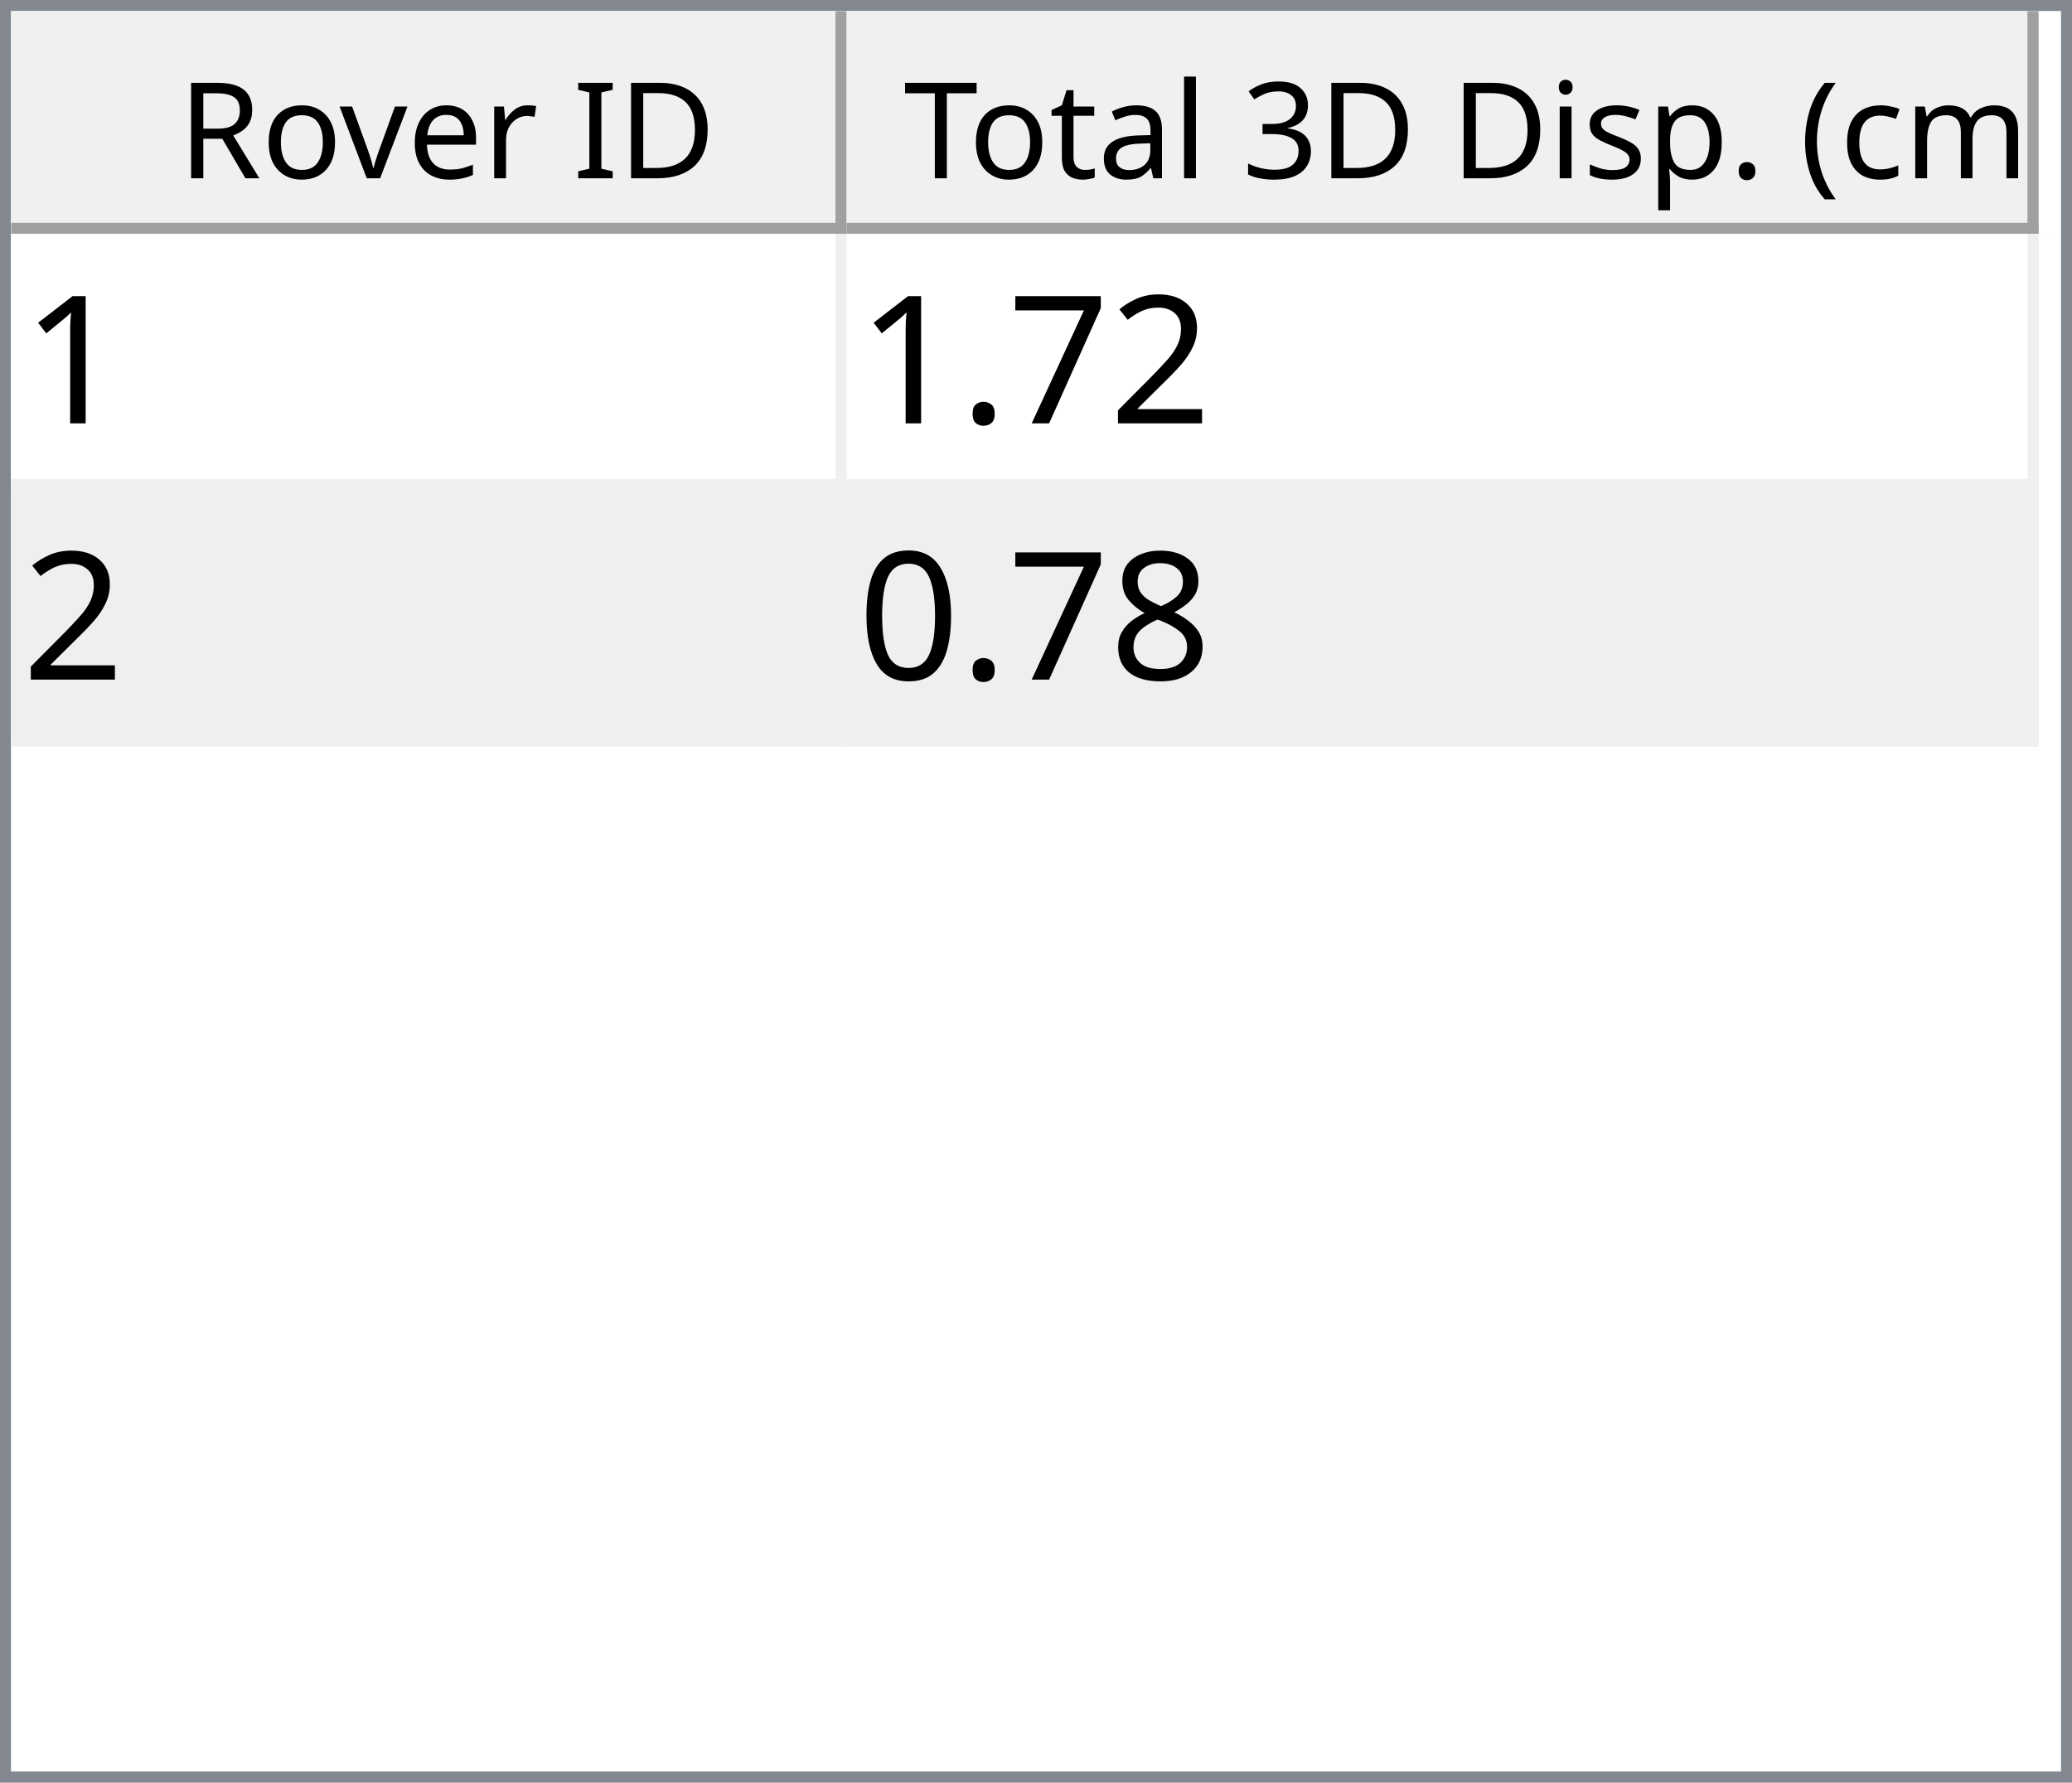
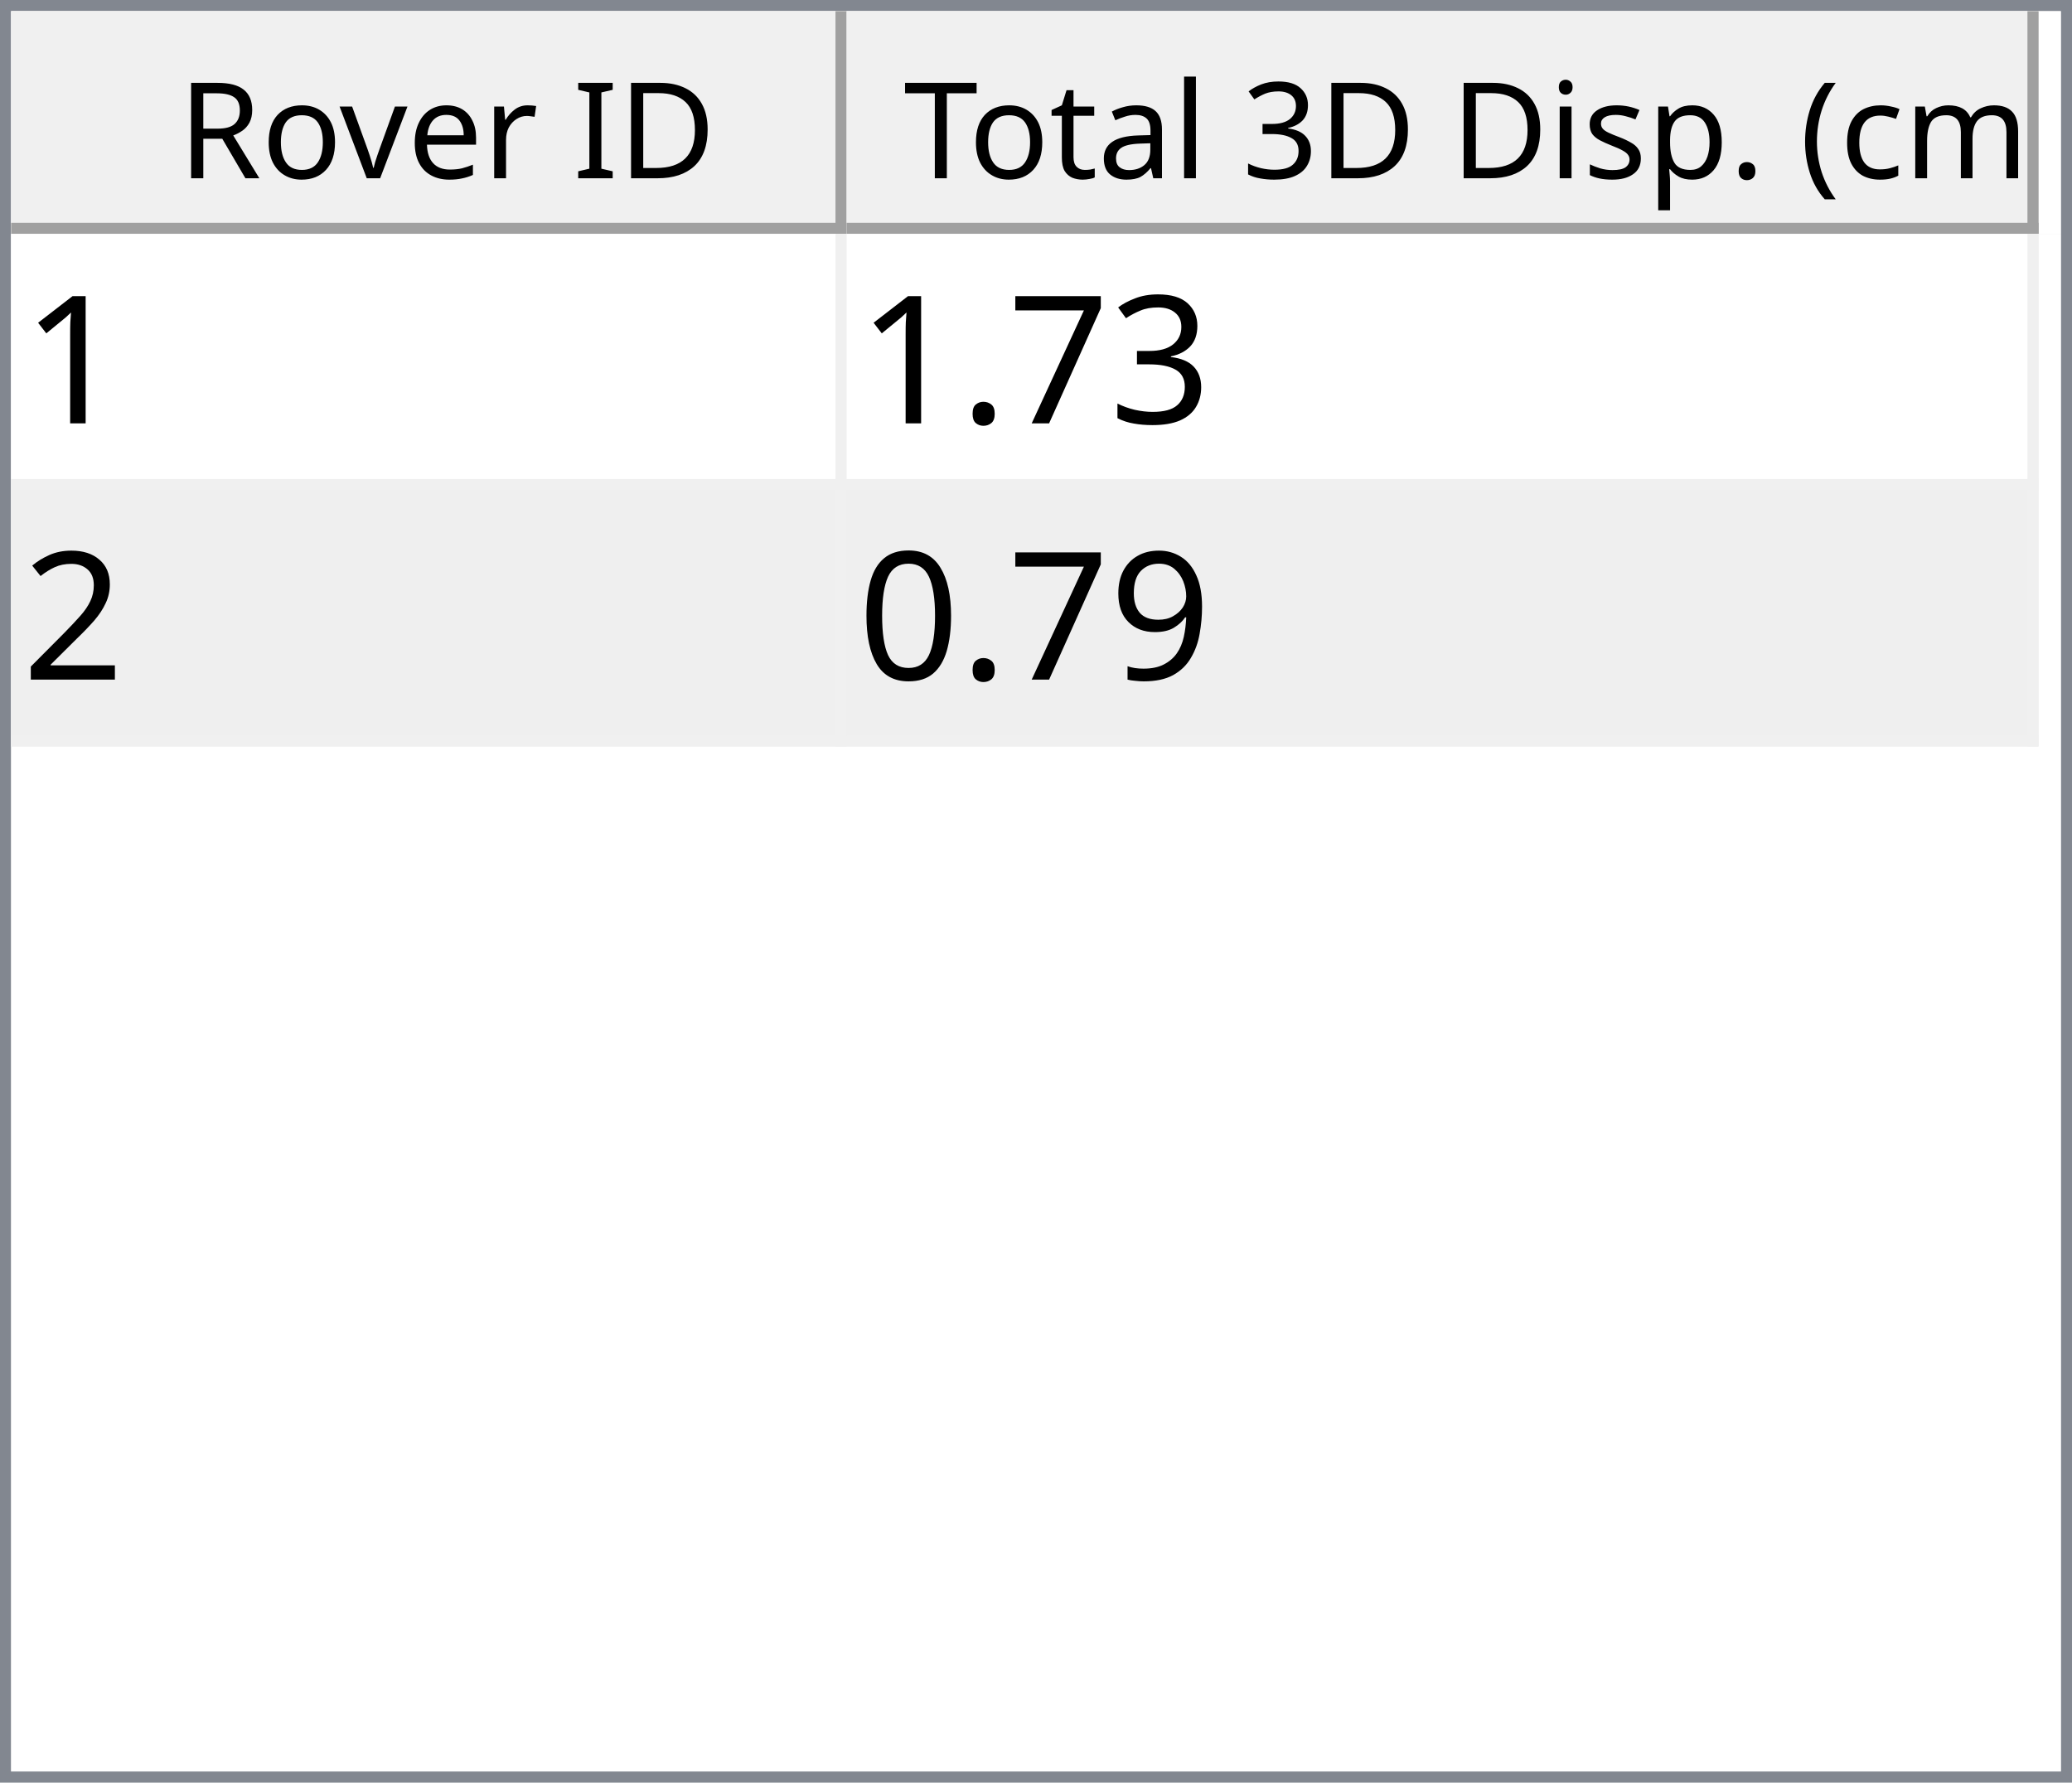
<svg xmlns="http://www.w3.org/2000/svg" style="fill-opacity:1; color-rendering:auto; color-interpolation:auto; text-rendering:auto; stroke:black; stroke-linecap:square; stroke-miterlimit:10; shape-rendering:auto; stroke-opacity:1; fill:black; stroke-dasharray:none; font-weight:normal; stroke-width:1; font-family:'Dialog'; font-style:normal; stroke-linejoin:miter; font-size:12px; stroke-dashoffset:0; image-rendering:auto;" width="186" height="160">
  <defs id="genericDefs" />
  <g>
    <defs id="defs1">
      <clipPath clipPathUnits="userSpaceOnUse" id="clipPath1">
        <path d="M0 0 L186 0 L186 160 L0 160 L0 0 Z" />
      </clipPath>
      <clipPath clipPathUnits="userSpaceOnUse" id="clipPath2">
        <path d="M0 0 L0 160 L186 160 L186 0 Z" />
      </clipPath>
      <clipPath clipPathUnits="userSpaceOnUse" id="clipPath3">
        <path d="M0 0 L0 20 L184 20 L184 0 Z" />
      </clipPath>
      <clipPath clipPathUnits="userSpaceOnUse" id="clipPath4">
        <path d="M0 0 L0 20 L75 20 L75 0 Z" />
      </clipPath>
      <clipPath clipPathUnits="userSpaceOnUse" id="clipPath5">
        <path d="M1 1 L1 19 L74 19 L74 1 Z" />
      </clipPath>
      <clipPath clipPathUnits="userSpaceOnUse" id="clipPath6">
        <path d="M0 0 L0 18 L73 18 L73 0 Z" />
      </clipPath>
      <clipPath clipPathUnits="userSpaceOnUse" id="clipPath7">
        <path d="M-0.5 -0.5 L-0.5 19.5 L74.5 19.5 L74.5 -0.5 Z" />
      </clipPath>
      <clipPath clipPathUnits="userSpaceOnUse" id="clipPath8">
        <path d="M0 0 L0 20 L107 20 L107 0 Z" />
      </clipPath>
      <clipPath clipPathUnits="userSpaceOnUse" id="clipPath9">
        <path d="M1 1 L1 19 L106 19 L106 1 Z" />
      </clipPath>
      <clipPath clipPathUnits="userSpaceOnUse" id="clipPath10">
        <path d="M0 0 L0 18 L105 18 L105 0 Z" />
      </clipPath>
      <clipPath clipPathUnits="userSpaceOnUse" id="clipPath11">
        <path d="M-0.5 -0.5 L-0.5 19.5 L106.5 19.5 L106.5 -0.5 Z" />
      </clipPath>
      <clipPath clipPathUnits="userSpaceOnUse" id="clipPath12">
        <path d="M0 0 L0 138 L184 138 L184 0 Z" />
      </clipPath>
      <clipPath clipPathUnits="userSpaceOnUse" id="clipPath13">
        <path d="M0 0 L0 46 L182 46 L182 0 Z" />
      </clipPath>
      <clipPath clipPathUnits="userSpaceOnUse" id="clipPath14">
        <path d="M-0.5 -0.5 L-0.5 45.5 L181.5 45.5 L181.5 -0.5 Z" />
      </clipPath>
      <clipPath clipPathUnits="userSpaceOnUse" id="clipPath15">
        <path d="M0 0 L0 22 L74 22 L74 0 Z" />
      </clipPath>
      <clipPath clipPathUnits="userSpaceOnUse" id="clipPath16">
        <path d="M0 0 L0 22 L106 22 L106 0 Z" />
      </clipPath>
      <font horiz-adv-x="64.551" id="font1">
        <font-face ascent="107.91" descent="25.098" units-per-em="100" style="font-style:normal; font-family:Segoe UI; font-weight:normal;" />
        <missing-glyph horiz-adv-x="64.551" d="M8.109 0 L8.109 68.266 L56.453 68.266 L56.453 0 L8.109 0 ZM15.328 7.234 L49.219 7.234 L49.219 61.031 L15.328 61.031 L15.328 7.234 Z" />
        <glyph unicode="D" horiz-adv-x="70.117" d="M9.188 0 L9.188 70.016 L28.516 70.016 Q65.531 70.016 65.531 35.891 Q65.531 19.672 55.25 9.836 Q44.969 0 27.734 0 L9.188 0 ZM17.391 62.594 L17.391 7.422 L27.828 7.422 Q41.609 7.422 49.273 14.797 Q56.938 22.172 56.938 35.688 Q56.938 62.594 28.328 62.594 L17.391 62.594 Z" />
        <glyph unicode="I" horiz-adv-x="26.611" d="M17.391 0 L9.188 0 L9.188 70.016 L17.391 70.016 L17.391 0 Z" />
        <glyph unicode=" " horiz-adv-x="27.393" d="" />
        <glyph unicode="r" horiz-adv-x="34.766" d="M34.188 41.891 Q32.078 43.5 28.125 43.5 Q23 43.5 19.555 38.672 Q16.109 33.844 16.109 25.484 L16.109 0 L8.109 0 L8.109 50 L16.109 50 L16.109 39.703 L16.312 39.703 Q18.016 44.969 21.531 47.922 Q25.047 50.875 29.391 50.875 Q32.516 50.875 34.188 50.203 L34.188 41.891 Z" />
        <glyph unicode="e" horiz-adv-x="52.295" d="M48.297 23 L12.984 23 Q13.188 14.656 17.484 10.109 Q21.781 5.562 29.297 5.562 Q37.75 5.562 44.828 11.141 L44.828 3.609 Q38.234 -1.172 27.391 -1.172 Q16.797 -1.172 10.742 5.641 Q4.688 12.453 4.688 24.812 Q4.688 36.469 11.305 43.82 Q17.922 51.172 27.734 51.172 Q37.547 51.172 42.922 44.828 Q48.297 38.484 48.297 27.203 L48.297 23 ZM40.094 29.781 Q40.047 36.719 36.75 40.578 Q33.453 44.438 27.594 44.438 Q21.922 44.438 17.969 40.383 Q14.016 36.328 13.094 29.781 L40.094 29.781 Z" />
        <glyph unicode="v" horiz-adv-x="47.9" d="M47.406 50 L27.484 0 L19.625 0 L0.688 50 L9.469 50 L22.172 13.672 Q23.578 9.672 23.922 6.688 L24.125 6.688 Q24.609 10.453 25.688 13.484 L38.969 50 L47.406 50 Z" />
        <glyph unicode="o" horiz-adv-x="58.594" d="M29 -1.172 Q17.922 -1.172 11.305 5.836 Q4.688 12.844 4.688 24.422 Q4.688 37.016 11.57 44.094 Q18.453 51.172 30.172 51.172 Q41.359 51.172 47.633 44.289 Q53.906 37.406 53.906 25.203 Q53.906 13.234 47.141 6.031 Q40.375 -1.172 29 -1.172 ZM29.594 44.438 Q21.875 44.438 17.383 39.188 Q12.891 33.938 12.891 24.703 Q12.891 15.828 17.43 10.695 Q21.969 5.562 29.594 5.562 Q37.359 5.562 41.531 10.594 Q45.703 15.625 45.703 24.906 Q45.703 34.281 41.531 39.359 Q37.359 44.438 29.594 44.438 Z" />
        <glyph unicode="R" horiz-adv-x="59.814" d="M59.375 0 L49.609 0 L37.891 19.625 Q36.281 22.359 34.766 24.289 Q33.25 26.219 31.664 27.438 Q30.078 28.656 28.25 29.219 Q26.422 29.781 24.125 29.781 L17.391 29.781 L17.391 0 L9.188 0 L9.188 70.016 L30.078 70.016 Q34.672 70.016 38.555 68.867 Q42.438 67.719 45.289 65.375 Q48.141 63.031 49.758 59.547 Q51.375 56.062 51.375 51.375 Q51.375 47.703 50.273 44.656 Q49.172 41.609 47.148 39.211 Q45.125 36.812 42.266 35.133 Q39.406 33.453 35.844 32.516 L35.844 32.328 Q37.594 31.547 38.891 30.547 Q40.188 29.547 41.359 28.18 Q42.531 26.812 43.68 25.078 Q44.828 23.344 46.234 21.047 L59.375 0 ZM17.391 62.594 L17.391 37.203 L28.516 37.203 Q31.594 37.203 34.203 38.133 Q36.812 39.062 38.719 40.797 Q40.625 42.531 41.703 45.047 Q42.781 47.562 42.781 50.688 Q42.781 56.297 39.141 59.445 Q35.5 62.594 28.609 62.594 L17.391 62.594 Z" />
        <glyph unicode=")" horiz-adv-x="30.176" d="M8.297 -15.922 L1.172 -15.922 Q16.406 2.344 16.406 26.812 Q16.406 51.469 1.078 70.016 L8.297 70.016 Q23.531 52.156 23.531 26.703 Q23.531 1.375 8.297 -15.922 Z" />
        <glyph unicode="m" horiz-adv-x="86.133" d="M79.109 0 L71.094 0 L71.094 28.719 Q71.094 37.016 68.531 40.727 Q65.969 44.438 59.906 44.438 Q54.781 44.438 51.195 39.75 Q47.609 35.062 47.609 28.516 L47.609 0 L39.594 0 L39.594 29.688 Q39.594 44.438 28.219 44.438 Q22.953 44.438 19.531 40.016 Q16.109 35.594 16.109 28.516 L16.109 0 L8.109 0 L8.109 50 L16.109 50 L16.109 42.094 L16.312 42.094 Q21.625 51.172 31.844 51.172 Q36.969 51.172 40.773 48.312 Q44.578 45.453 46 40.828 Q51.562 51.172 62.594 51.172 Q79.109 51.172 79.109 30.812 L79.109 0 Z" />
        <glyph unicode="c" horiz-adv-x="46.191" d="M42.188 2.297 Q36.422 -1.172 28.516 -1.172 Q17.828 -1.172 11.258 5.789 Q4.688 12.75 4.688 23.828 Q4.688 36.188 11.766 43.68 Q18.844 51.172 30.672 51.172 Q37.25 51.172 42.281 48.734 L42.281 40.531 Q36.719 44.438 30.375 44.438 Q22.703 44.438 17.797 38.945 Q12.891 33.453 12.891 24.516 Q12.891 15.719 17.508 10.641 Q22.125 5.562 29.891 5.562 Q36.422 5.562 42.188 9.906 L42.188 2.297 Z" />
        <glyph unicode="(" horiz-adv-x="30.176" d="M29.109 -15.922 L21.969 -15.922 Q6.844 1.375 6.844 26.703 Q6.844 52.156 21.969 70.016 L29.203 70.016 Q13.875 51.469 13.875 26.812 Q13.875 2.344 29.109 -15.922 Z" />
        <glyph unicode="." horiz-adv-x="21.68" d="M10.891 -1.078 Q8.641 -1.078 7.055 0.539 Q5.469 2.156 5.469 4.391 Q5.469 6.641 7.055 8.273 Q8.641 9.906 10.891 9.906 Q13.188 9.906 14.797 8.273 Q16.406 6.641 16.406 4.391 Q16.406 2.156 14.797 0.539 Q13.188 -1.078 10.891 -1.078 Z" />
        <glyph unicode="p" horiz-adv-x="58.789" d="M16.312 7.234 L16.109 7.234 L16.109 -23 L8.109 -23 L8.109 50 L16.109 50 L16.109 41.219 L16.312 41.219 Q22.219 51.172 33.594 51.172 Q43.266 51.172 48.688 44.461 Q54.109 37.75 54.109 26.469 Q54.109 13.922 48 6.375 Q41.891 -1.172 31.297 -1.172 Q21.578 -1.172 16.312 7.234 ZM16.109 27.391 L16.109 20.406 Q16.109 14.203 20.141 9.883 Q24.172 5.562 30.375 5.562 Q37.641 5.562 41.773 11.133 Q45.906 16.703 45.906 26.609 Q45.906 34.969 42.047 39.703 Q38.188 44.438 31.594 44.438 Q24.609 44.438 20.359 39.578 Q16.109 34.719 16.109 27.391 Z" />
        <glyph unicode="s" horiz-adv-x="42.432" d="M5.078 1.812 L5.078 10.406 Q11.625 5.562 19.484 5.562 Q30.031 5.562 30.031 12.594 Q30.031 14.594 29.125 15.992 Q28.219 17.391 26.68 18.461 Q25.141 19.531 23.07 20.383 Q21 21.234 18.609 22.172 Q15.281 23.484 12.766 24.828 Q10.25 26.172 8.57 27.859 Q6.891 29.547 6.031 31.695 Q5.172 33.844 5.172 36.719 Q5.172 40.234 6.789 42.945 Q8.406 45.656 11.086 47.484 Q13.766 49.312 17.211 50.242 Q20.656 51.172 24.312 51.172 Q30.812 51.172 35.938 48.922 L35.938 40.828 Q30.422 44.438 23.25 44.438 Q21 44.438 19.195 43.922 Q17.391 43.406 16.094 42.477 Q14.797 41.547 14.086 40.258 Q13.375 38.969 13.375 37.406 Q13.375 35.453 14.086 34.133 Q14.797 32.812 16.164 31.789 Q17.531 30.766 19.484 29.938 Q21.438 29.109 23.922 28.125 Q27.25 26.859 29.883 25.516 Q32.516 24.172 34.375 22.484 Q36.234 20.797 37.234 18.602 Q38.234 16.406 38.234 13.375 Q38.234 9.672 36.602 6.938 Q34.969 4.203 32.234 2.398 Q29.5 0.594 25.93 -0.289 Q22.359 -1.172 18.453 -1.172 Q10.75 -1.172 5.078 1.812 Z" />
        <glyph unicode="i" horiz-adv-x="24.219" d="M12.203 62.703 Q10.062 62.703 8.547 64.164 Q7.031 65.625 7.031 67.875 Q7.031 70.125 8.547 71.609 Q10.062 73.094 12.203 73.094 Q14.406 73.094 15.945 71.609 Q17.484 70.125 17.484 67.875 Q17.484 65.719 15.945 64.211 Q14.406 62.703 12.203 62.703 ZM16.109 0 L8.109 0 L8.109 50 L16.109 50 L16.109 0 Z" />
        <glyph unicode="3" horiz-adv-x="53.906" d="M46.531 19.828 Q46.531 15.094 44.75 11.211 Q42.969 7.328 39.719 4.57 Q36.469 1.812 31.93 0.297 Q27.391 -1.219 21.922 -1.219 Q11.922 -1.219 6 2.594 L6 11.188 Q13.094 5.609 22.219 5.609 Q25.875 5.609 28.828 6.539 Q31.781 7.469 33.906 9.227 Q36.031 10.984 37.18 13.477 Q38.328 15.969 38.328 19.094 Q38.328 32.812 18.797 32.812 L12.984 32.812 L12.984 39.594 L18.5 39.594 Q35.797 39.594 35.797 52.484 Q35.797 64.406 22.609 64.406 Q15.188 64.406 8.688 59.422 L8.688 67.188 Q15.375 71.188 24.609 71.188 Q29 71.188 32.57 69.969 Q36.141 68.75 38.68 66.555 Q41.219 64.359 42.609 61.281 Q44 58.203 44 54.5 Q44 40.672 30.031 36.719 L30.031 36.531 Q33.594 36.141 36.625 34.797 Q39.656 33.453 41.852 31.305 Q44.047 29.156 45.289 26.25 Q46.531 23.344 46.531 19.828 Z" />
        <glyph unicode="l" horiz-adv-x="24.219" d="M16.109 0 L8.109 0 L8.109 74.031 L16.109 74.031 L16.109 0 Z" />
        <glyph unicode="a" horiz-adv-x="50.879" d="M43.891 0 L35.891 0 L35.891 7.812 L35.688 7.812 Q30.469 -1.172 20.312 -1.172 Q12.844 -1.172 8.617 2.781 Q4.391 6.734 4.391 13.281 Q4.391 27.297 20.906 29.594 L35.891 31.688 Q35.891 44.438 25.594 44.438 Q16.547 44.438 9.281 38.281 L9.281 46.484 Q16.656 51.172 26.266 51.172 Q43.891 51.172 43.891 32.516 L43.891 0 ZM35.891 25.297 L23.828 23.641 Q18.266 22.859 15.43 20.875 Q12.594 18.891 12.594 13.875 Q12.594 10.203 15.211 7.883 Q17.828 5.562 22.172 5.562 Q28.125 5.562 32.008 9.742 Q35.891 13.922 35.891 20.312 L35.891 25.297 Z" />
        <glyph unicode="t" horiz-adv-x="33.887" d="M31.297 0.484 Q28.469 -1.078 23.828 -1.078 Q10.688 -1.078 10.688 13.578 L10.688 43.172 L2.094 43.172 L2.094 50 L10.688 50 L10.688 62.203 L18.703 64.797 L18.703 50 L31.297 50 L31.297 43.172 L18.703 43.172 L18.703 14.984 Q18.703 9.969 20.414 7.82 Q22.125 5.672 26.078 5.672 Q29.109 5.672 31.297 7.328 L31.297 0.484 Z" />
        <glyph unicode="T" horiz-adv-x="52.393" d="M50.594 62.594 L30.375 62.594 L30.375 0 L22.172 0 L22.172 62.594 L2 62.594 L2 70.016 L50.594 70.016 L50.594 62.594 Z" />
      </font>
      <font horiz-adv-x="75.0" id="font2">
        <font-face ascent="100.537" descent="21.973" units-per-em="100" style="font-style:normal; font-family:sans-serif; font-weight:normal;" />
        <missing-glyph horiz-adv-x="75.0" d="M12.5 0 L12.5 62.5 L62.5 62.5 L62.5 0 L12.5 0 ZM14.062 1.562 L60.938 1.562 L60.938 60.938 L14.062 60.938 L14.062 1.562 Z" />
        <glyph unicode="1" horiz-adv-x="55.615" d="M37.25 0 L28.469 0 L28.469 56 Q25.297 52.984 20.141 49.953 Q14.984 46.922 10.891 45.406 L10.891 53.906 Q18.266 57.375 23.781 62.305 Q29.297 67.234 31.594 71.875 L37.25 71.875 L37.25 0 Z" />
-         <glyph unicode="2" horiz-adv-x="55.615" d="M50.344 8.453 L50.344 0 L3.031 0 Q2.938 3.172 4.047 6.109 Q5.859 10.938 9.836 15.625 Q13.812 20.312 21.344 26.469 Q33.016 36.031 37.117 41.625 Q41.219 47.219 41.219 52.203 Q41.219 57.422 37.477 61.008 Q33.734 64.594 27.734 64.594 Q21.391 64.594 17.578 60.789 Q13.766 56.984 13.719 50.25 L4.688 51.172 Q5.609 61.281 11.664 66.578 Q17.719 71.875 27.938 71.875 Q38.234 71.875 44.242 66.164 Q50.25 60.453 50.25 52 Q50.25 47.703 48.492 43.555 Q46.734 39.406 42.656 34.812 Q38.578 30.219 29.109 22.219 Q21.188 15.578 18.945 13.211 Q16.703 10.844 15.234 8.453 L50.344 8.453 Z" />
+         <glyph unicode="3" horiz-adv-x="55.615" d="M4.203 18.891 L12.984 20.062 Q14.5 12.594 18.141 9.297 Q21.781 6 27 6 Q33.203 6 37.477 10.297 Q41.75 14.594 41.75 20.953 Q41.75 27 37.797 30.93 Q33.844 34.859 27.734 34.859 Q25.25 34.859 21.531 33.891 L22.516 41.609 Q23.391 41.5 23.922 41.5 Q29.547 41.5 34.039 44.43 Q38.531 47.359 38.531 53.469 Q38.531 58.297 35.258 61.477 Q31.984 64.656 26.812 64.656 Q21.688 64.656 18.266 61.43 Q14.844 58.203 13.875 51.766 L5.078 53.328 Q6.688 62.156 12.398 67.016 Q18.109 71.875 26.609 71.875 Q32.469 71.875 37.398 69.359 Q42.328 66.844 44.945 62.5 Q47.562 58.156 47.562 53.266 Q47.562 48.641 45.07 44.828 Q42.578 41.016 37.703 38.766 Q44.047 37.312 47.562 32.695 Q51.078 28.078 51.078 21.141 Q51.078 11.766 44.242 5.25 Q37.406 -1.266 26.953 -1.266 Q17.531 -1.266 11.305 4.352 Q5.078 9.969 4.203 18.891 Z" />
        <glyph unicode="7" horiz-adv-x="55.615" d="M4.734 62.203 L4.734 70.656 L51.078 70.656 L51.078 63.812 Q44.234 56.547 37.523 44.484 Q30.812 32.422 27.156 19.672 Q24.516 10.688 23.781 0 L14.75 0 Q14.891 8.453 18.062 20.414 Q21.234 32.375 27.172 43.484 Q33.109 54.594 39.797 62.203 L4.734 62.203 Z" />
        <glyph unicode="." horiz-adv-x="27.783" d="M9.078 0 L9.078 10.016 L19.094 10.016 L19.094 0 L9.078 0 Z" />
-         <glyph unicode="8" horiz-adv-x="55.615" d="M17.672 38.812 Q12.203 40.828 9.57 44.539 Q6.938 48.25 6.938 53.422 Q6.938 61.234 12.555 66.555 Q18.172 71.875 27.484 71.875 Q36.859 71.875 42.578 66.43 Q48.297 60.984 48.297 53.172 Q48.297 48.188 45.68 44.508 Q43.062 40.828 37.75 38.812 Q44.344 36.672 47.781 31.883 Q51.219 27.094 51.219 20.453 Q51.219 11.281 44.727 5.031 Q38.234 -1.219 27.641 -1.219 Q17.047 -1.219 10.547 5.055 Q4.047 11.328 4.047 20.703 Q4.047 27.688 7.594 32.398 Q11.141 37.109 17.672 38.812 ZM15.922 53.719 Q15.922 48.641 19.195 45.414 Q22.469 42.188 27.688 42.188 Q32.766 42.188 36.016 45.383 Q39.266 48.578 39.266 53.219 Q39.266 58.062 35.914 61.359 Q32.562 64.656 27.594 64.656 Q22.562 64.656 19.242 61.43 Q15.922 58.203 15.922 53.719 ZM13.094 20.656 Q13.094 16.891 14.875 13.375 Q16.656 9.859 20.172 7.93 Q23.688 6 27.734 6 Q34.031 6 38.133 10.055 Q42.234 14.109 42.234 20.359 Q42.234 26.703 38.016 30.859 Q33.797 35.016 27.438 35.016 Q21.234 35.016 17.164 30.914 Q13.094 26.812 13.094 20.656 Z" />
+         <glyph unicode="2" horiz-adv-x="55.615" d="M50.344 8.453 L50.344 0 L3.031 0 Q2.938 3.172 4.047 6.109 Q5.859 10.938 9.836 15.625 Q13.812 20.312 21.344 26.469 Q33.016 36.031 37.117 41.625 Q41.219 47.219 41.219 52.203 Q41.219 57.422 37.477 61.008 Q33.734 64.594 27.734 64.594 Q21.391 64.594 17.578 60.789 Q13.766 56.984 13.719 50.25 L4.688 51.172 Q5.609 61.281 11.664 66.578 Q17.719 71.875 27.938 71.875 Q38.234 71.875 44.242 66.164 Q50.25 60.453 50.25 52 Q50.25 47.703 48.492 43.555 Q46.734 39.406 42.656 34.812 Q38.578 30.219 29.109 22.219 Q21.188 15.578 18.945 13.211 Q16.703 10.844 15.234 8.453 L50.344 8.453 Z" />
+         <glyph unicode="9" horiz-adv-x="55.615" d="M5.469 16.547 L13.922 17.328 Q14.984 11.375 18.016 8.688 Q21.047 6 25.781 6 Q29.828 6 32.883 7.859 Q35.938 9.719 37.891 12.82 Q39.844 15.922 41.164 21.195 Q42.484 26.469 42.484 31.938 Q42.484 32.516 42.438 33.688 Q39.797 29.5 35.234 26.883 Q30.672 24.266 25.344 24.266 Q16.453 24.266 10.305 30.711 Q4.156 37.156 4.156 47.703 Q4.156 58.594 10.578 65.234 Q17 71.875 26.656 71.875 Q33.641 71.875 39.43 68.117 Q45.219 64.359 48.219 57.398 Q51.219 50.438 51.219 37.25 Q51.219 23.531 48.242 15.406 Q45.266 7.281 39.383 3.031 Q33.5 -1.219 25.594 -1.219 Q17.188 -1.219 11.867 3.445 Q6.547 8.109 5.469 16.547 ZM41.453 48.141 Q41.453 55.719 37.43 60.156 Q33.406 64.594 27.734 64.594 Q21.875 64.594 17.531 59.812 Q13.188 55.031 13.188 47.406 Q13.188 40.578 17.312 36.305 Q21.438 32.031 27.484 32.031 Q33.594 32.031 37.523 36.305 Q41.453 40.578 41.453 48.141 Z" />
        <glyph unicode="0" horiz-adv-x="55.615" d="M4.156 35.297 Q4.156 48 6.766 55.742 Q9.375 63.484 14.523 67.68 Q19.672 71.875 27.484 71.875 Q33.25 71.875 37.594 69.555 Q41.938 67.234 44.773 62.867 Q47.609 58.5 49.219 52.227 Q50.828 45.953 50.828 35.297 Q50.828 22.703 48.242 14.969 Q45.656 7.234 40.508 3.008 Q35.359 -1.219 27.484 -1.219 Q17.141 -1.219 11.234 6.203 Q4.156 15.141 4.156 35.297 ZM13.188 35.297 Q13.188 17.672 17.312 11.836 Q21.438 6 27.484 6 Q33.547 6 37.672 11.859 Q41.797 17.719 41.797 35.297 Q41.797 52.984 37.672 58.789 Q33.547 64.594 27.391 64.594 Q21.344 64.594 17.719 59.469 Q13.188 52.938 13.188 35.297 Z" />
      </font>
    </defs>
    <g style="fill:white; stroke:white;">
      <rect x="0" y="0" width="186" style="clip-path:url(#clipPath1); stroke:none;" height="160" />
    </g>
    <g style="fill:white; text-rendering:optimizeSpeed; color-rendering:optimizeSpeed; image-rendering:optimizeSpeed; shape-rendering:crispEdges; stroke:white; color-interpolation:sRGB;">
      <rect x="0" width="186" height="160" y="0" style="stroke:none;" />
      <path style="stroke:none;" d="M0 160 L186 160 L186 0 L0 0 Z" />
    </g>
    <g style="fill:rgb(240,240,240); font-family:'Segoe UI'; stroke:rgb(240,240,240);">
      <rect x="0" y="0" width="186" style="clip-path:url(#clipPath2); stroke:none;" height="160" />
    </g>
    <g style="fill:rgb(130,135,144); font-family:'Segoe UI'; stroke:rgb(130,135,144);">
      <path d="M0 0 L186 0 L186 160 L0 160 L0 0 ZM1 1 L185 1 L185 159 L1 159 L1 1 Z" style="fill-rule:evenodd; clip-path:url(#clipPath2); stroke:none;" />
    </g>
    <g style="fill:white; font-family:'Segoe UI'; stroke:white;" transform="translate(1,1)">
      <rect x="0" y="0" width="184" style="clip-path:url(#clipPath3); stroke:none;" height="20" />
    </g>
    <g style="fill:rgb(240,240,240); font-family:'Segoe UI'; stroke:rgb(240,240,240);" transform="translate(1,1)">
      <rect x="0" y="0" width="75" style="clip-path:url(#clipPath4); stroke:none;" height="20" />
    </g>
    <g style="font-family:'Segoe UI';" transform="translate(2,2)">
      <text x="14" xml:space="preserve" y="14" style="clip-path:url(#clipPath6); stroke:none;">Rover ID</text>
    </g>
    <g style="fill:rgb(160,160,160); font-family:'Segoe UI'; stroke:rgb(160,160,160); stroke-linejoin:bevel;" transform="translate(1.5,1.5)">
      <line x1="74" x2="74" y1="0" style="fill:none; clip-path:url(#clipPath7);" y2="19" />
    </g>
    <g style="fill:rgb(160,160,160); font-family:'Segoe UI'; stroke:rgb(160,160,160); stroke-linejoin:bevel;" transform="matrix(1,0,0,1,1,1) translate(0.5,0.5)">
      <line x1="0" x2="74" y1="19" style="fill:none; clip-path:url(#clipPath7);" y2="19" />
    </g>
    <g style="fill:rgb(240,240,240); font-family:'Segoe UI'; stroke:rgb(240,240,240);" transform="translate(76,1)">
      <rect x="0" y="0" width="107" style="clip-path:url(#clipPath8); stroke:none;" height="20" />
    </g>
    <g style="font-family:'Segoe UI';" transform="translate(77,2)">
      <text x="1" xml:space="preserve" y="14" style="clip-path:url(#clipPath10); stroke:none;"> Total 3D Disp. (cm)</text>
    </g>
    <g style="fill:rgb(160,160,160); font-family:'Segoe UI'; stroke:rgb(160,160,160); stroke-linejoin:bevel;" transform="translate(76.5,1.5)">
      <line x1="106" x2="106" y1="0" style="fill:none; clip-path:url(#clipPath11);" y2="19" />
    </g>
    <g style="fill:rgb(160,160,160); font-family:'Segoe UI'; stroke:rgb(160,160,160); stroke-linejoin:bevel;" transform="matrix(1,0,0,1,76,1) translate(0.5,0.5)">
      <line x1="0" x2="106" y1="19" style="fill:none; clip-path:url(#clipPath11);" y2="19" />
    </g>
    <g style="fill:white; font-family:'Segoe UI'; stroke:white;" transform="translate(1,21)">
      <rect x="0" y="0" width="184" style="clip-path:url(#clipPath12); stroke:none;" height="138" />
    </g>
    <g style="fill:rgb(240,240,240); font-size:16px; font-family:sans-serif; stroke:rgb(240,240,240);" transform="translate(1,21)">
      <rect x="0" y="0" width="182" style="clip-path:url(#clipPath13); stroke:none;" height="46" />
      <line transform="translate(0.5,0.5)" x1="0" x2="181" y1="22" style="clip-path:url(#clipPath14); fill:none; stroke-linejoin:bevel;" y2="22" />
    </g>
    <g transform="matrix(1,0,0,1,1,21) translate(0.5,0.5)" style="fill:rgb(240,240,240); font-size:16px; font-family:sans-serif; stroke:rgb(240,240,240); stroke-linejoin:bevel;">
      <line x1="0" x2="181" y1="45" style="fill:none; clip-path:url(#clipPath14);" y2="45" />
    </g>
    <g transform="matrix(1,0,0,1,1,21) translate(0.5,0.5)" style="fill:rgb(240,240,240); font-size:16px; font-family:sans-serif; stroke:rgb(240,240,240); stroke-linejoin:bevel;">
      <line x1="74" x2="74" y1="0" style="fill:none; clip-path:url(#clipPath14);" y2="45" />
    </g>
    <g transform="matrix(1,0,0,1,1,21) translate(0.5,0.5)" style="fill:rgb(240,240,240); font-size:16px; font-family:sans-serif; stroke:rgb(240,240,240); stroke-linejoin:bevel;">
      <line x1="181" x2="181" y1="0" style="fill:none; clip-path:url(#clipPath14);" y2="45" />
    </g>
    <g style="fill:white; font-size:16px; font-family:sans-serif; stroke:white;" transform="matrix(1,0,0,1,1,21)">
      <rect x="0" y="0" width="74" style="clip-path:url(#clipPath15); stroke:none;" height="22" />
      <text x="1" y="17" style="fill:black; clip-path:url(#clipPath15); stroke:none;" xml:space="preserve">1</text>
    </g>
    <g style="fill:white; font-size:16px; font-family:sans-serif; stroke:white;" transform="matrix(1,0,0,1,1,21) translate(75,0)">
      <rect x="0" y="0" width="106" style="clip-path:url(#clipPath16); stroke:none;" height="22" />
-       <text x="1" y="17" style="fill:black; clip-path:url(#clipPath16); stroke:none;" xml:space="preserve">1.72</text>
+       <text x="1" y="17" style="fill:black; clip-path:url(#clipPath16); stroke:none;" xml:space="preserve">1.73</text>
    </g>
    <g style="fill:rgb(239,239,239); font-size:16px; font-family:sans-serif; stroke:rgb(239,239,239);" transform="matrix(1,0,0,1,1,21) translate(0,23)">
      <rect x="0" y="0" width="74" style="clip-path:url(#clipPath15); stroke:none;" height="22" />
      <text x="1" y="17" style="fill:black; clip-path:url(#clipPath15); stroke:none;" xml:space="preserve">2</text>
    </g>
    <g style="fill:rgb(239,239,239); font-size:16px; font-family:sans-serif; stroke:rgb(239,239,239);" transform="matrix(1,0,0,1,1,21) translate(75,23)">
      <rect x="0" y="0" width="106" style="clip-path:url(#clipPath16); stroke:none;" height="22" />
-       <text x="1" y="17" style="fill:black; clip-path:url(#clipPath16); stroke:none;" xml:space="preserve">0.78</text>
+       <text x="1" y="17" style="fill:black; clip-path:url(#clipPath16); stroke:none;" xml:space="preserve">0.79</text>
    </g>
  </g>
</svg>
